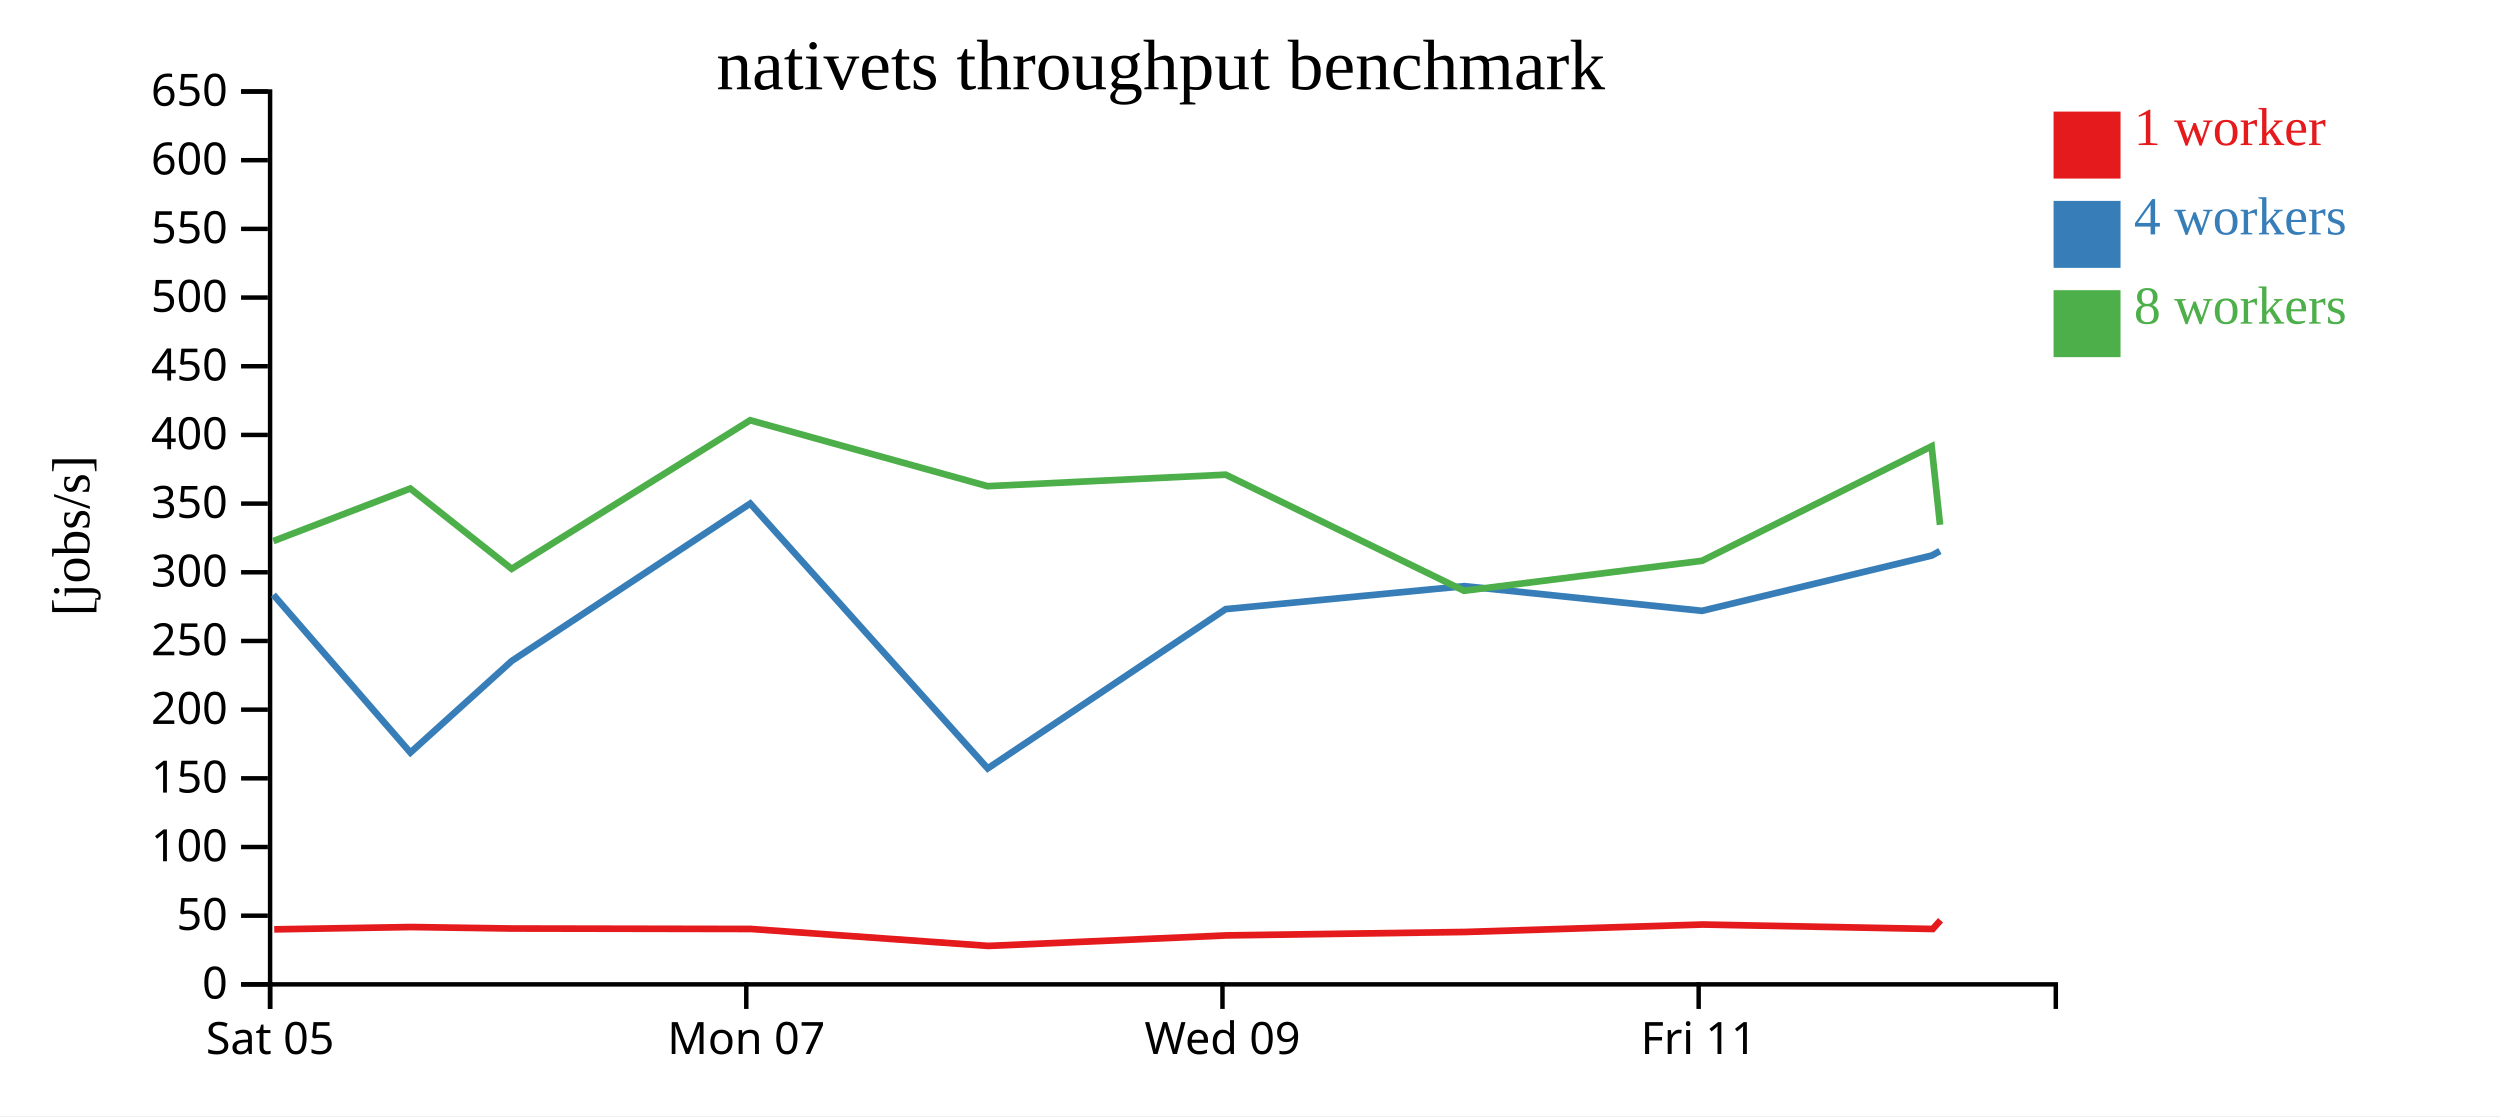
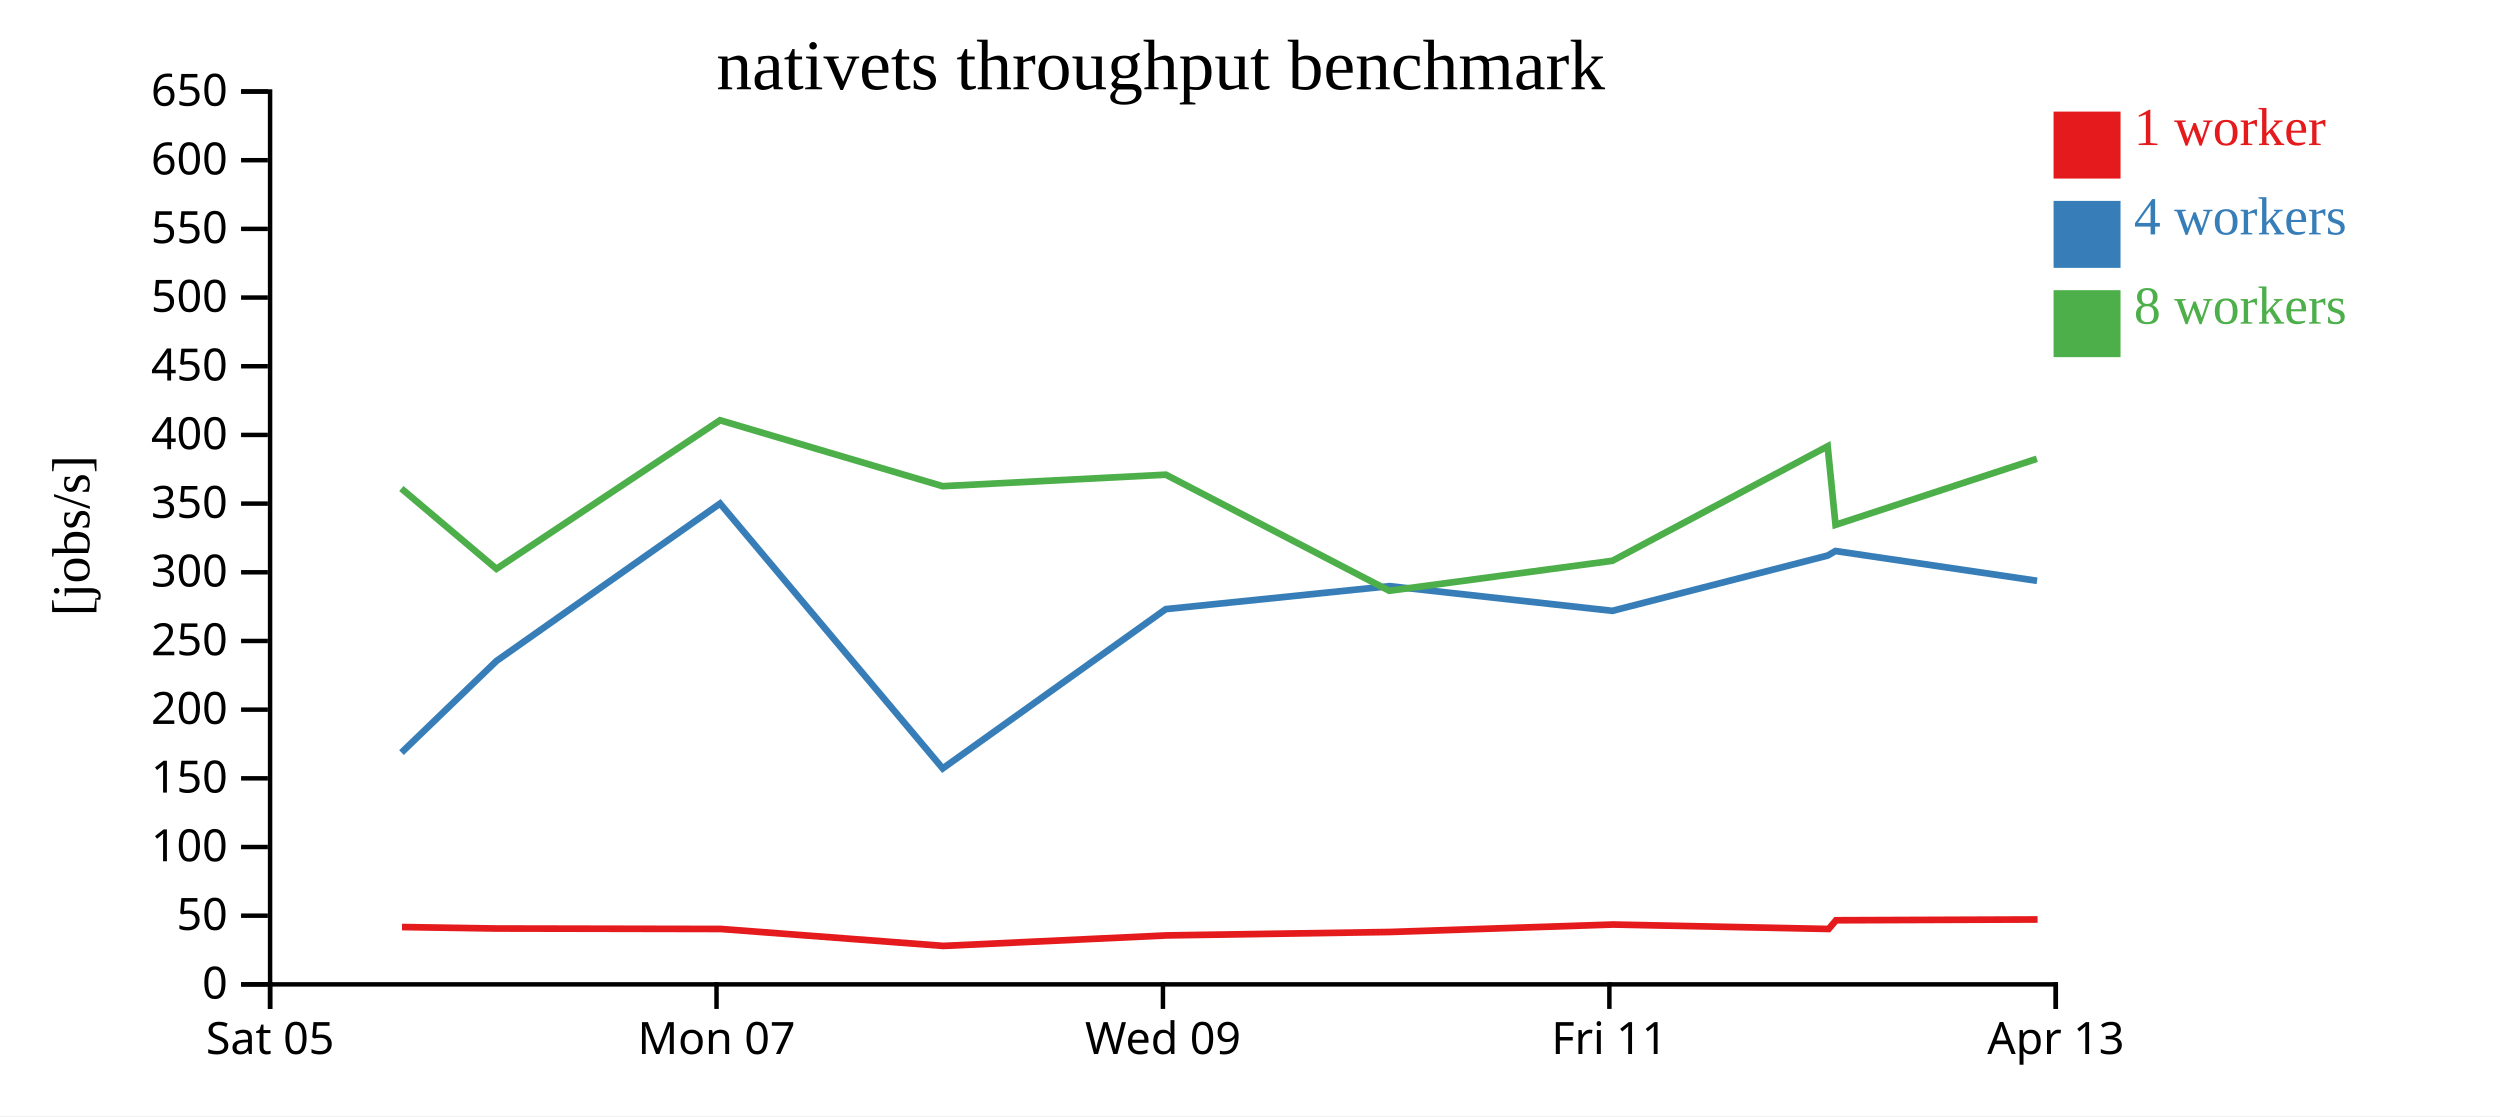
<svg xmlns="http://www.w3.org/2000/svg" width="560" height="250">
  <rect width="100%" height="100%" fill="white" />
  <g transform="translate(60,20)">
    <g transform="translate(0,200)" fill="none" font-size="10" font-family="sans-serif" text-anchor="middle">
      <path class="domain" stroke="currentColor" d="M0.5,6V0.5H400.5V6" />
      <g class="tick" opacity="1" transform="translate(0.5,0)">
        <line stroke="currentColor" y2="6" />
        <text fill="currentColor" y="9" dy="0.71em">Sat 05</text>
      </g>
-       <g class="tick" opacity="1" transform="translate(107.1667,0)">
+       <g class="tick" opacity="1" transform="translate(100.5,0)">
        <line stroke="currentColor" y2="6" />
        <text fill="currentColor" y="9" dy="0.71em">Mon 07</text>
      </g>
-       <g class="tick" opacity="1" transform="translate(213.8333,0)">
+       <g class="tick" opacity="1" transform="translate(200.5,0)">
        <line stroke="currentColor" y2="6" />
        <text fill="currentColor" y="9" dy="0.71em">Wed 09</text>
      </g>
-       <g class="tick" opacity="1" transform="translate(320.5,0)">
+       <g class="tick" opacity="1" transform="translate(300.5,0)">
        <line stroke="currentColor" y2="6" />
        <text fill="currentColor" y="9" dy="0.71em">Fri 11</text>
+       </g>
+       <g class="tick" opacity="1" transform="translate(400.5,0)">
+         <line stroke="currentColor" y2="6" />
+         <text fill="currentColor" y="9" dy="0.71em">Apr 13</text>
      </g>
    </g>
    <g fill="none" font-size="10" font-family="sans-serif" text-anchor="end">
      <path class="domain" stroke="currentColor" d="M-6,200.5H0.5V0.5H-6" />
      <g class="tick" opacity="1" transform="translate(0,200.5)">
        <line stroke="currentColor" x2="-6" />
        <text fill="currentColor" x="-9" dy="0.32em">0</text>
      </g>
      <g class="tick" opacity="1" transform="translate(0,185.1154)">
        <line stroke="currentColor" x2="-6" />
        <text fill="currentColor" x="-9" dy="0.32em">50</text>
      </g>
      <g class="tick" opacity="1" transform="translate(0,169.7308)">
        <line stroke="currentColor" x2="-6" />
        <text fill="currentColor" x="-9" dy="0.32em">100</text>
      </g>
      <g class="tick" opacity="1" transform="translate(0,154.3462)">
        <line stroke="currentColor" x2="-6" />
        <text fill="currentColor" x="-9" dy="0.32em">150</text>
      </g>
      <g class="tick" opacity="1" transform="translate(0,138.9615)">
        <line stroke="currentColor" x2="-6" />
        <text fill="currentColor" x="-9" dy="0.32em">200</text>
      </g>
      <g class="tick" opacity="1" transform="translate(0,123.5769)">
        <line stroke="currentColor" x2="-6" />
        <text fill="currentColor" x="-9" dy="0.32em">250</text>
      </g>
      <g class="tick" opacity="1" transform="translate(0,108.1923)">
        <line stroke="currentColor" x2="-6" />
        <text fill="currentColor" x="-9" dy="0.32em">300</text>
      </g>
      <g class="tick" opacity="1" transform="translate(0,92.80769)">
        <line stroke="currentColor" x2="-6" />
        <text fill="currentColor" x="-9" dy="0.32em">350</text>
      </g>
      <g class="tick" opacity="1" transform="translate(0,77.42308)">
        <line stroke="currentColor" x2="-6" />
        <text fill="currentColor" x="-9" dy="0.32em">400</text>
      </g>
      <g class="tick" opacity="1" transform="translate(0,62.03846)">
        <line stroke="currentColor" x2="-6" />
        <text fill="currentColor" x="-9" dy="0.32em">450</text>
      </g>
      <g class="tick" opacity="1" transform="translate(0,46.65385)">
        <line stroke="currentColor" x2="-6" />
        <text fill="currentColor" x="-9" dy="0.32em">500</text>
      </g>
      <g class="tick" opacity="1" transform="translate(0,31.26923)">
        <line stroke="currentColor" x2="-6" />
        <text fill="currentColor" x="-9" dy="0.32em">550</text>
      </g>
      <g class="tick" opacity="1" transform="translate(0,15.88462)">
        <line stroke="currentColor" x2="-6" />
        <text fill="currentColor" x="-9" dy="0.32em">600</text>
      </g>
      <g class="tick" opacity="1" transform="translate(0,0.5)">
        <line stroke="currentColor" x2="-6" />
        <text fill="currentColor" x="-9" dy="0.32em">650</text>
      </g>
    </g>
    <text text-anchor="middle" style="font-size: 12px" transform="rotate(-90)" y="-40" x="-100">[jobs/s]</text>
    <text text-anchor="middle" style="font-size: 16px" y="0" x="200">nativets throughput benchmark</text>
-     <path class="line" fill="none" stroke="#e41a1c" stroke-width="1.5" d="M1.427,188.176L32.052,187.657L54.828,187.99L108.241,188.091L161.392,191.885L214.732,189.533L268.124,188.764L321.432,187.095L372.93,188.091L374.685,186.14" />
-     <path class="line" fill="none" stroke="#377eb8" stroke-width="1.5" d="M1.236,113.228L31.927,148.579L54.638,128.045L108.047,92.796L161.243,152.13L214.55,116.445L267.991,111.298L321.242,116.829L372.709,104.438L374.55,103.429" />
-     <path class="line" fill="none" stroke="#4daf4a" stroke-width="1.5" d="M1.23,101.196L31.896,89.432L54.609,107.419L108.04,74.137L161.217,88.906L214.551,86.328L267.942,112.33L321.254,105.616L372.685,79.964L374.57,97.561" />
+     <path class="line" fill="none" stroke="#e41a1c" stroke-width="1.5" d="M30.048,187.657L51.402,187.99L101.476,188.091L151.305,191.885L201.311,189.533L251.366,188.764L301.342,187.095L349.622,188.091L351.267,186.14L396.413,185.964" />
+     <path class="line" fill="none" stroke="#377eb8" stroke-width="1.5" d="M29.932,148.579L51.223,128.045L101.294,92.796L151.165,152.13L201.141,116.445L251.242,111.298L301.165,116.829L349.414,104.438L351.141,103.429L396.303,110.102" />
+     <path class="line" fill="none" stroke="#4daf4a" stroke-width="1.5" d="M29.903,89.432L51.196,107.419L101.288,74.137L151.141,88.906L201.142,86.328L251.196,112.33L301.176,105.616L349.392,79.964L351.16,97.561L396.256,82.769" />
    <rect class="dot" x="400" y="5" width="15" height="15" style="fill: #e41a1c;" />
    <rect class="dot" x="400" y="25" width="15" height="15" style="fill: #377eb8;" />
    <rect class="dot" x="400" y="45" width="15" height="15" style="fill: #4daf4a;" />
    <text class="label" x="418" y="12.5" style="fill: #e41a1c; alignment-baseline: middle;" text-anchor="left">1 worker</text>
    <text class="label" x="418" y="32.5" style="fill: #377eb8; alignment-baseline: middle;" text-anchor="left">4 workers</text>
    <text class="label" x="418" y="52.5" style="fill: #4daf4a; alignment-baseline: middle;" text-anchor="left">8 workers</text>
  </g>
</svg>
